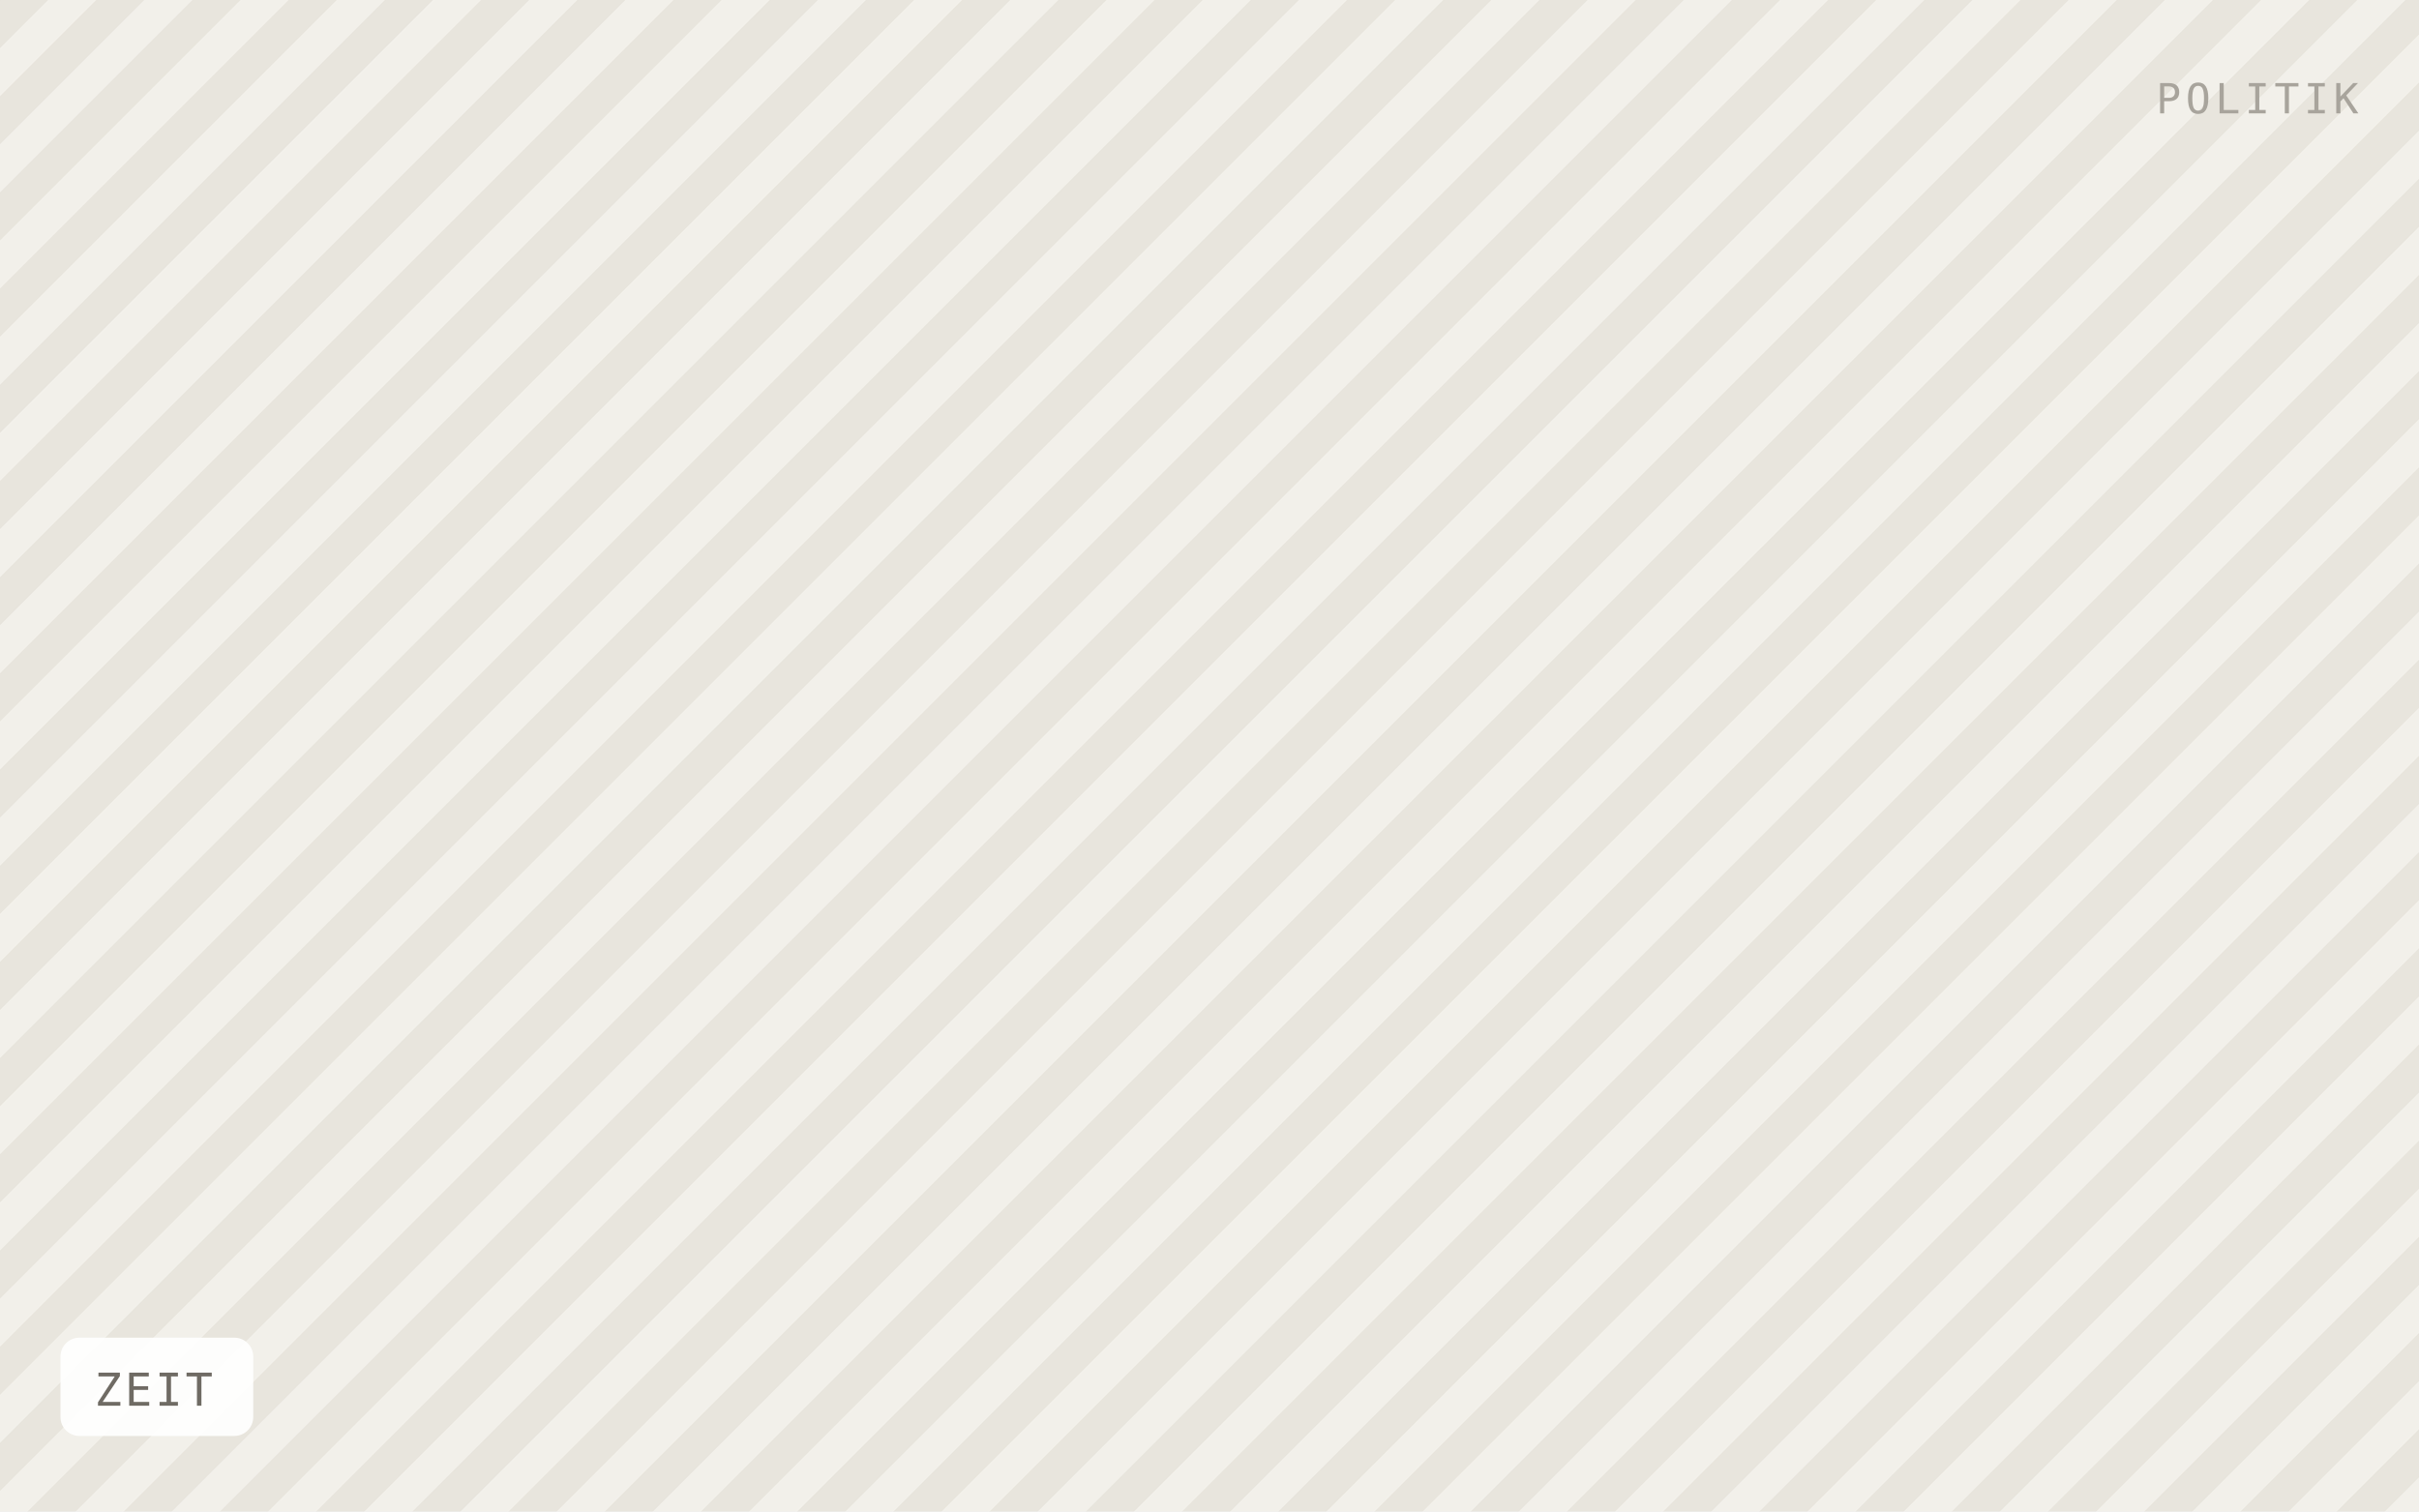
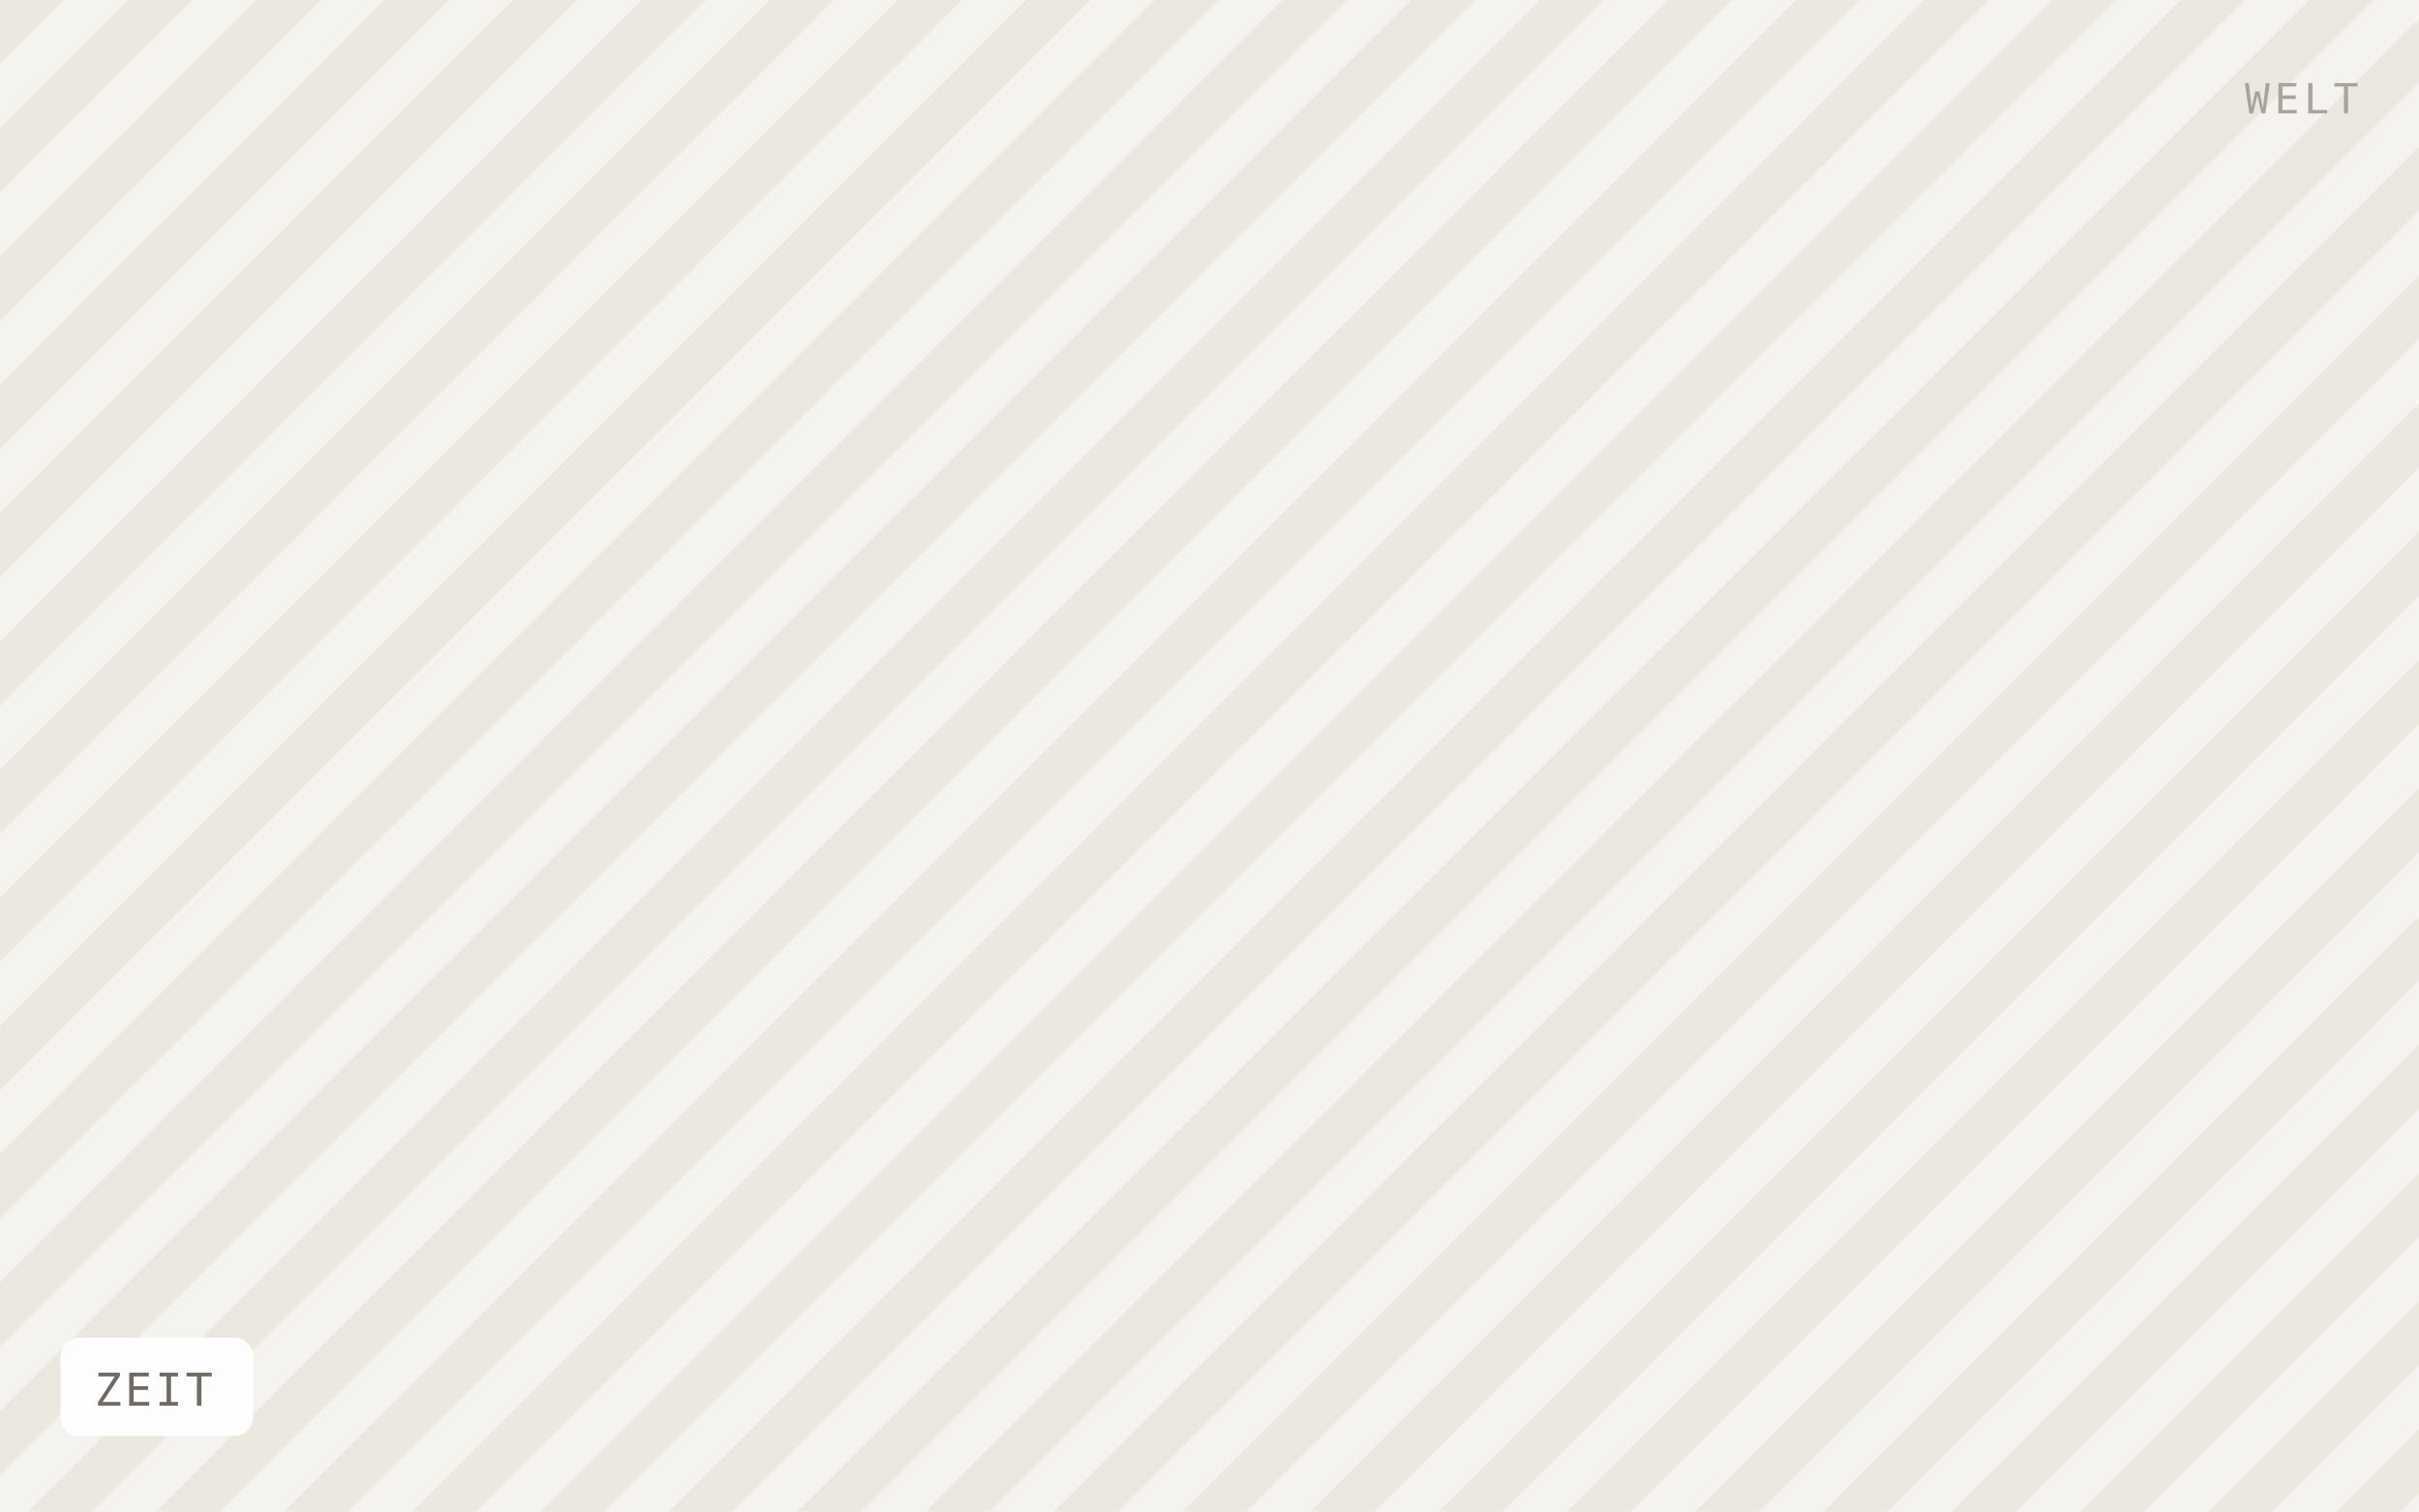
<svg xmlns="http://www.w3.org/2000/svg" viewBox="0 0 640 400" width="640" height="400" role="img" aria-label="ZEIT">
  <defs>
-     <pattern id="h" width="18" height="18" patternTransform="rotate(45)" patternUnits="userSpaceOnUse">
-       <rect width="18" height="18" fill="#f2f0ea" />
-       <rect width="9" height="18" fill="#e8e5dd" />
+     <pattern id="h" width="24" height="24" patternTransform="rotate(45)" patternUnits="userSpaceOnUse">
+       <rect width="24" height="24" fill="#f5f3ef" />
+       <rect width="12" height="24" fill="#ebe8e0" />
    </pattern>
  </defs>
  <rect width="640" height="400" fill="url(#h)" />
  <rect x="16" y="354" width="51" height="26" rx="5" fill="#ffffff" fill-opacity="0.92" />
  <text x="25" y="372" font-family="IBM Plex Mono, Menlo, monospace" font-size="12" letter-spacing="0.8" fill="#6f6b64">ZEIT</text>
-   <text x="624" y="30" text-anchor="end" font-family="IBM Plex Mono, Menlo, monospace" font-size="11" letter-spacing="1.2" fill="#a8a49c">POLITIK</text>
+   <text x="624" y="30" text-anchor="end" font-family="IBM Plex Mono, Menlo, monospace" font-size="11" letter-spacing="1.2" fill="#a8a49c">WELT</text>
</svg>
